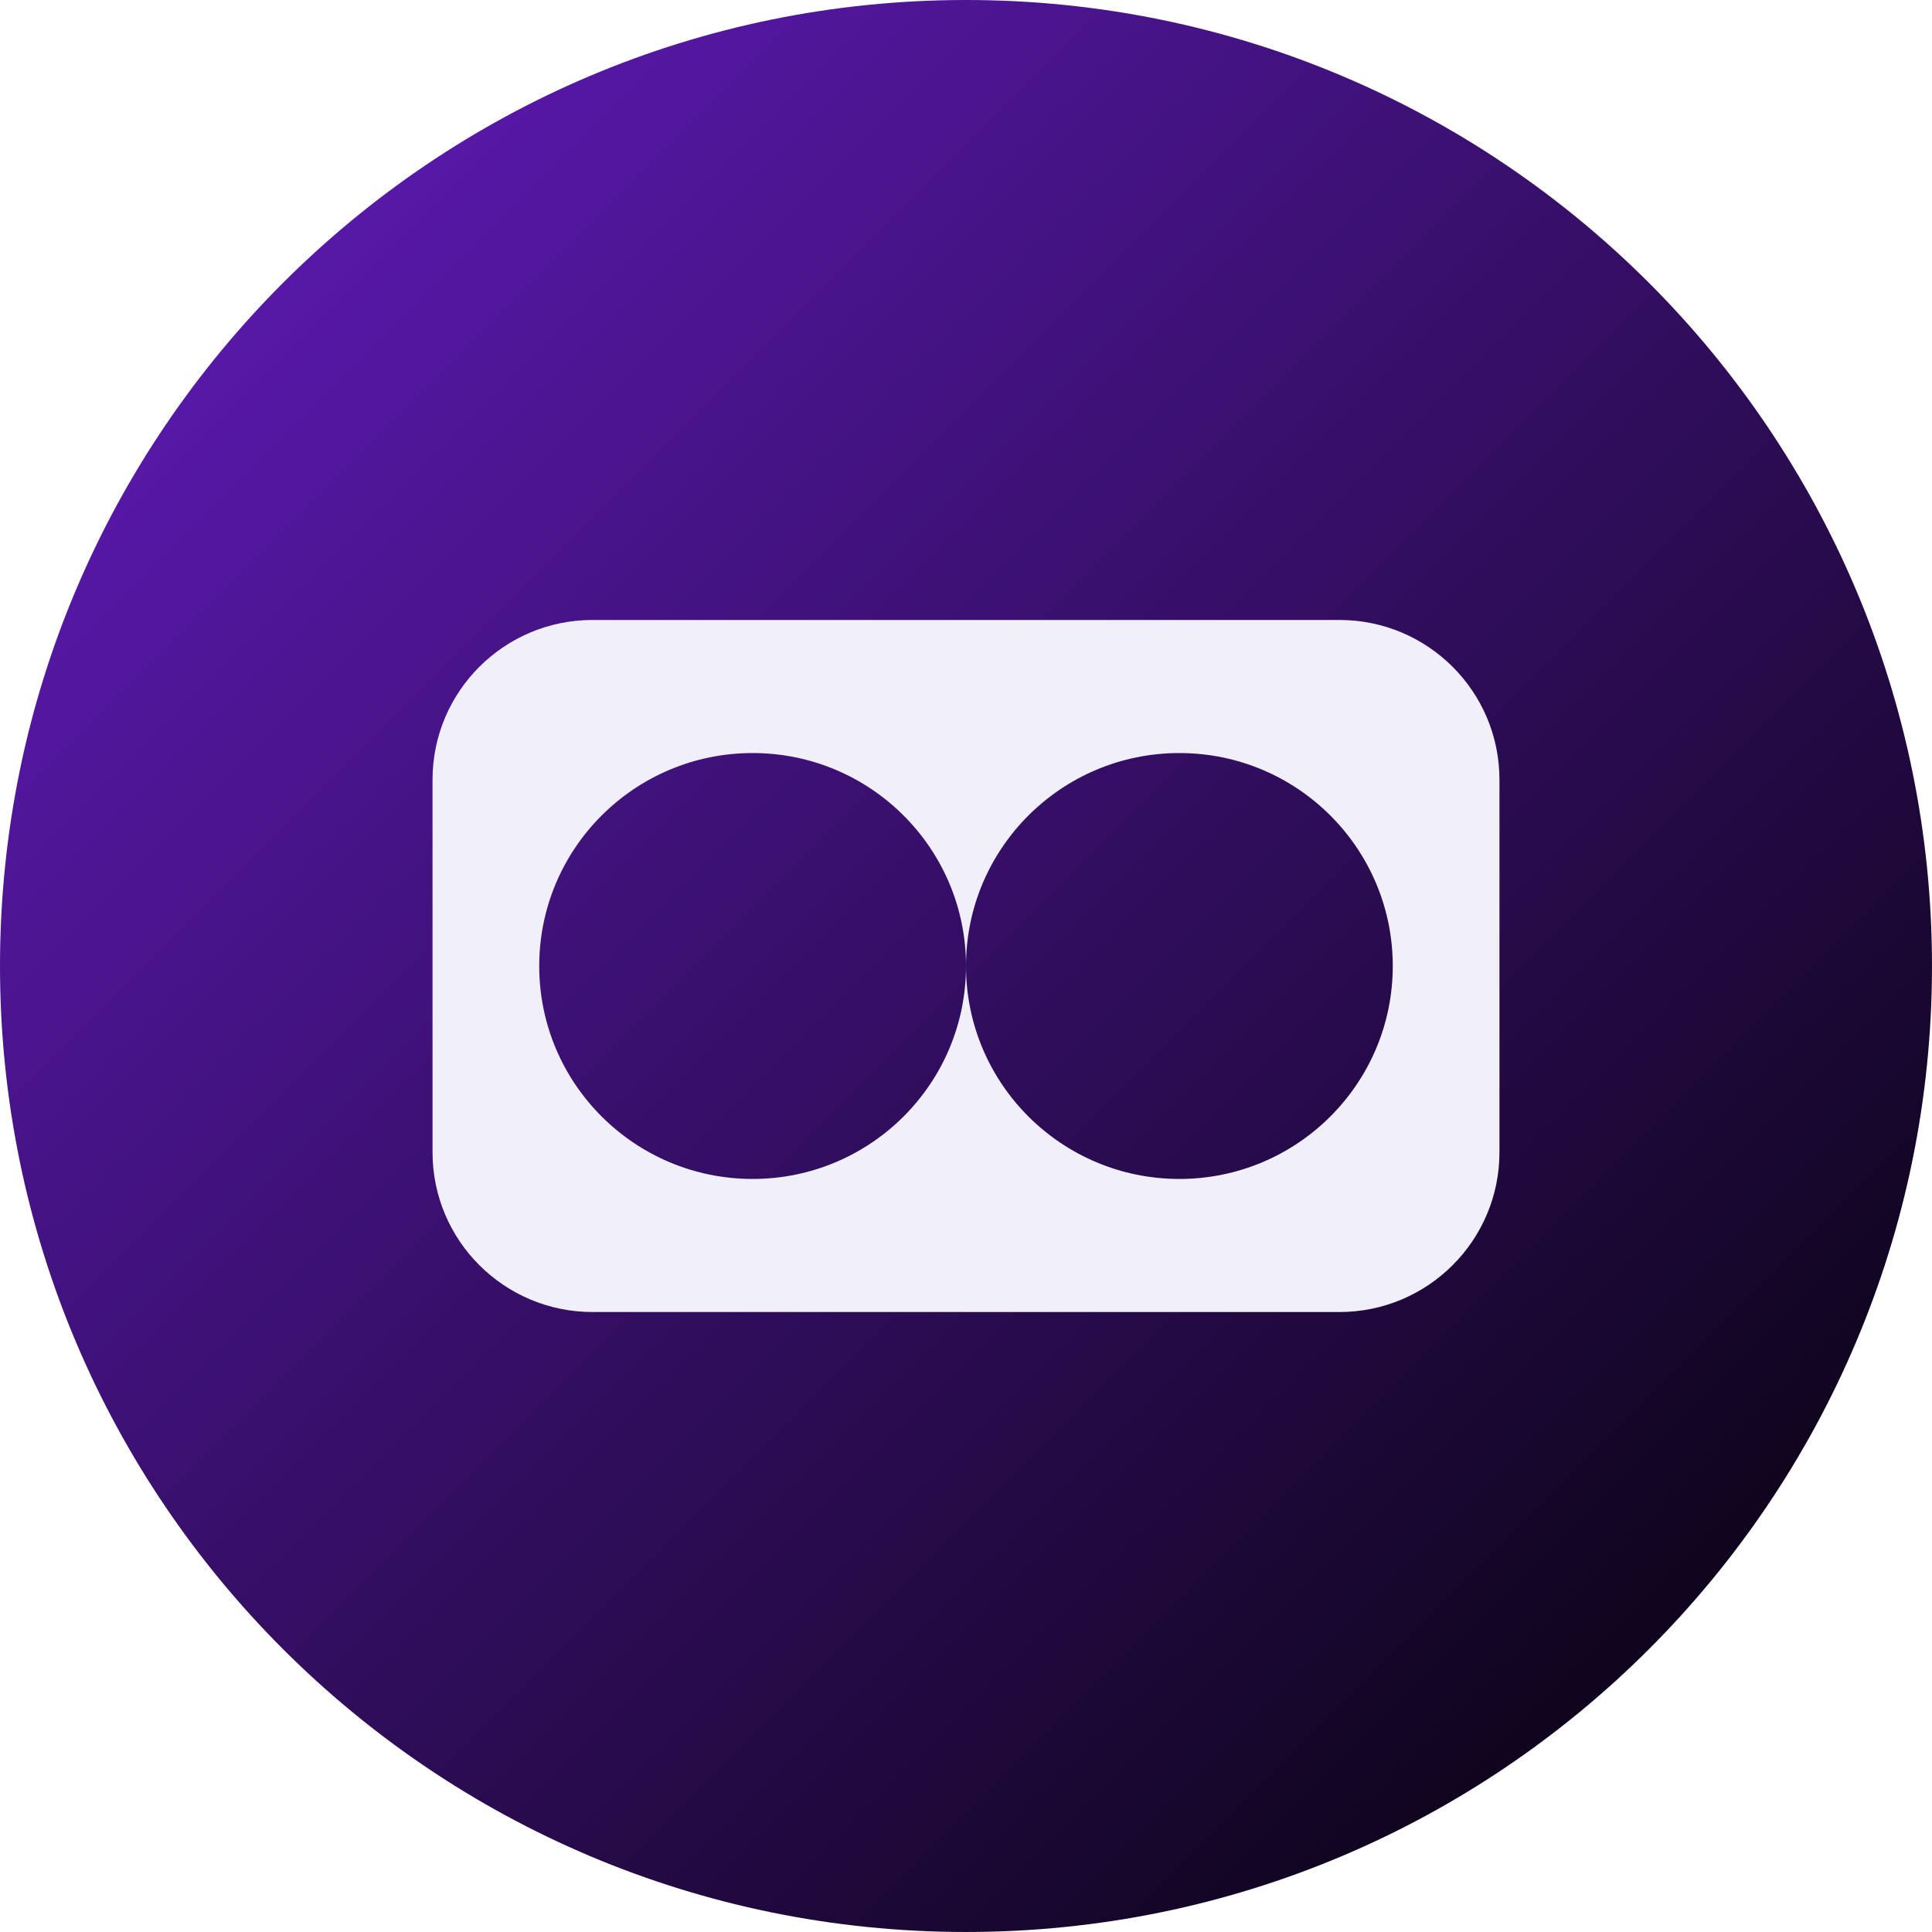
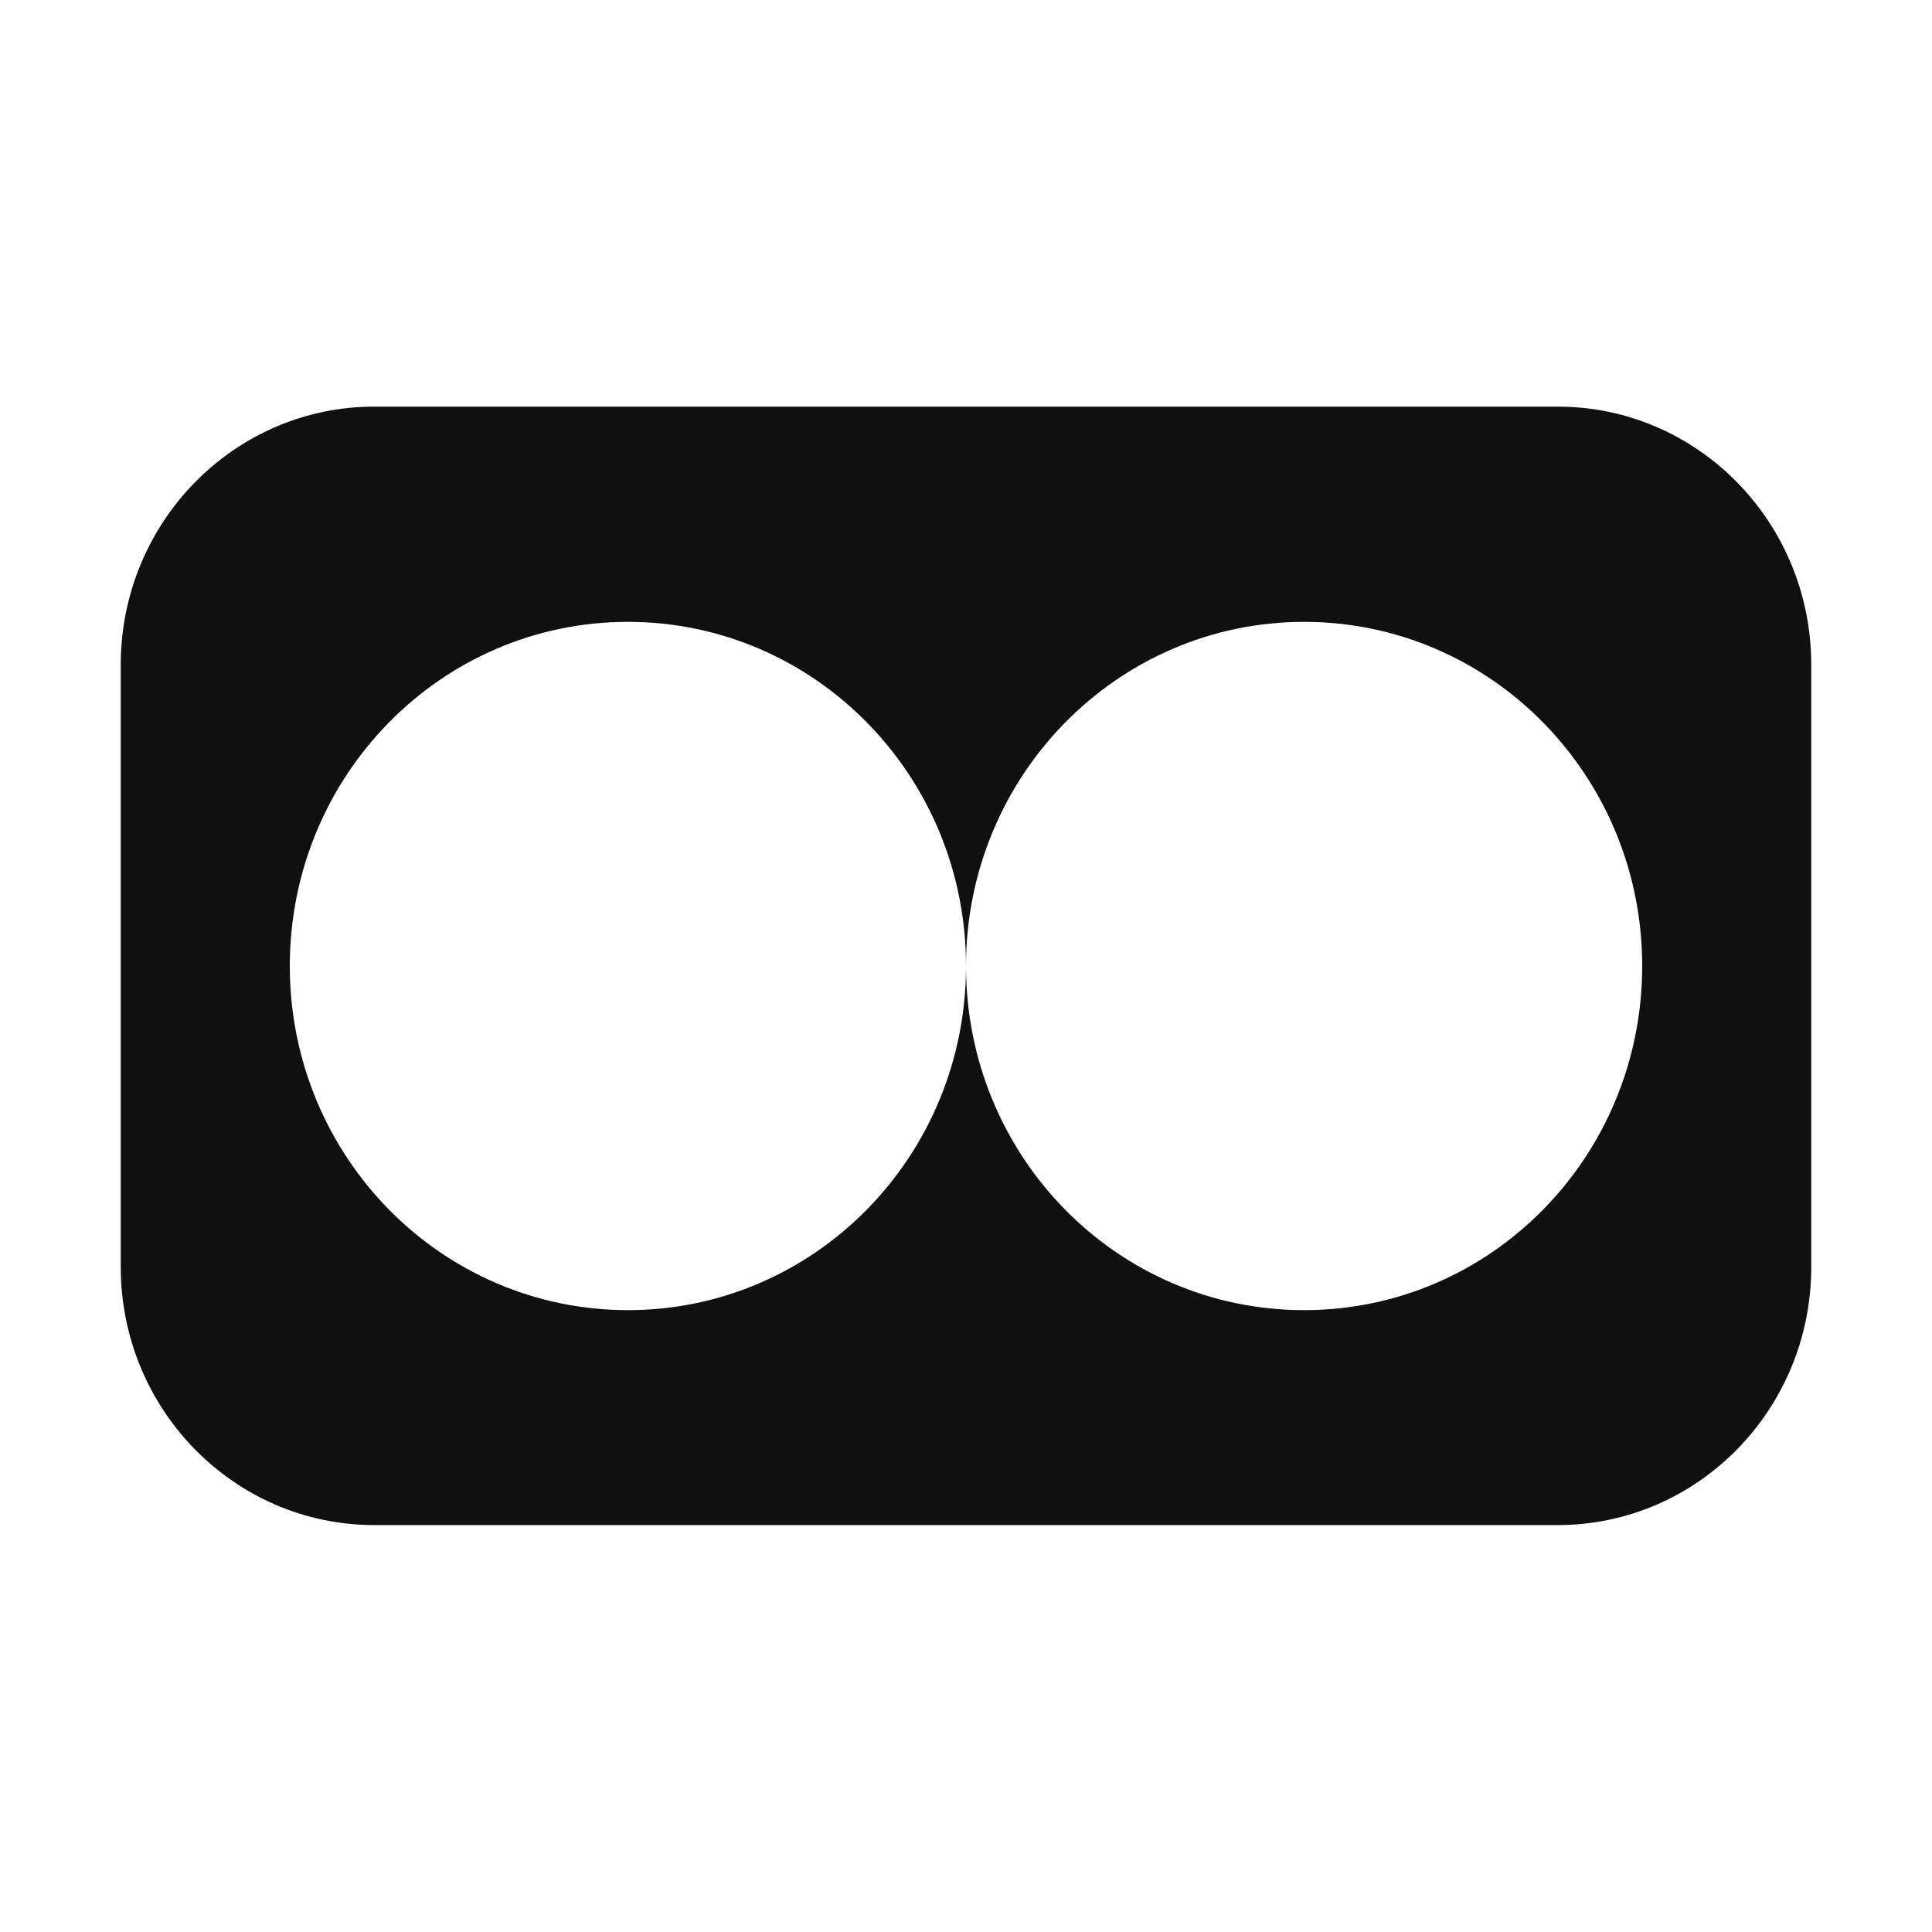
- <svg xmlns="http://www.w3.org/2000/svg" viewBox="0 0 64 64">
-   <g transform="scale(.47761)">
-     <defs>
-       <linearGradient id="ekubo-a" x1="0" x2="134" y1="0" y2="134" gradientUnits="userSpaceOnUse">
-         <stop stop-color="#661CC4" />
-         <stop offset="1" />
-       </linearGradient>
-     </defs>
-     <circle cx="67" cy="67" r="67" fill="url(#ekubo-a)" />
-     <path fill="#F1F0FA" fill-rule="evenodd" d="M30 54.08C30 47.96 34.97 43 41.1 43h51.8c6.13 0 11.1 4.96 11.1 11.08v25.84C104 86.04 99.03 91 92.9 91H41.1C34.97 91 30 86.04 30 79.92zM67 67c0 8.16-6.63 14.77-14.8 14.77S37.4 75.16 37.4 67s6.63-14.77 14.8-14.77S67 58.84 67 67m0 0c0-8.16 6.63-14.77 14.8-14.77S96.6 58.84 96.6 67s-6.63 14.77-14.8 14.77S67 75.16 67 67" />
-   </g>
+ <svg xmlns="http://www.w3.org/2000/svg" fill="#101010" viewBox="0 0 64 64">
+   <path fill-rule="evenodd" d="M4 22.02c0-4.72 3.76-8.55 8.4-8.55h39.2c4.64 0 8.4 3.83 8.4 8.55v19.95c0 4.72-3.76 8.55-8.4 8.55H12.4c-4.64 0-8.4-3.83-8.4-8.55zM32 32c0 6.3-5.01 11.4-11.2 11.4S9.6 38.3 9.6 32s5.01-11.4 11.2-11.4S32 25.7 32 32m0 0c0-6.3 5.02-11.4 11.2-11.4 6.19 0 11.2 5.1 11.2 11.4s-5 11.4-11.2 11.4S32 38.3 32 32" />
</svg>
